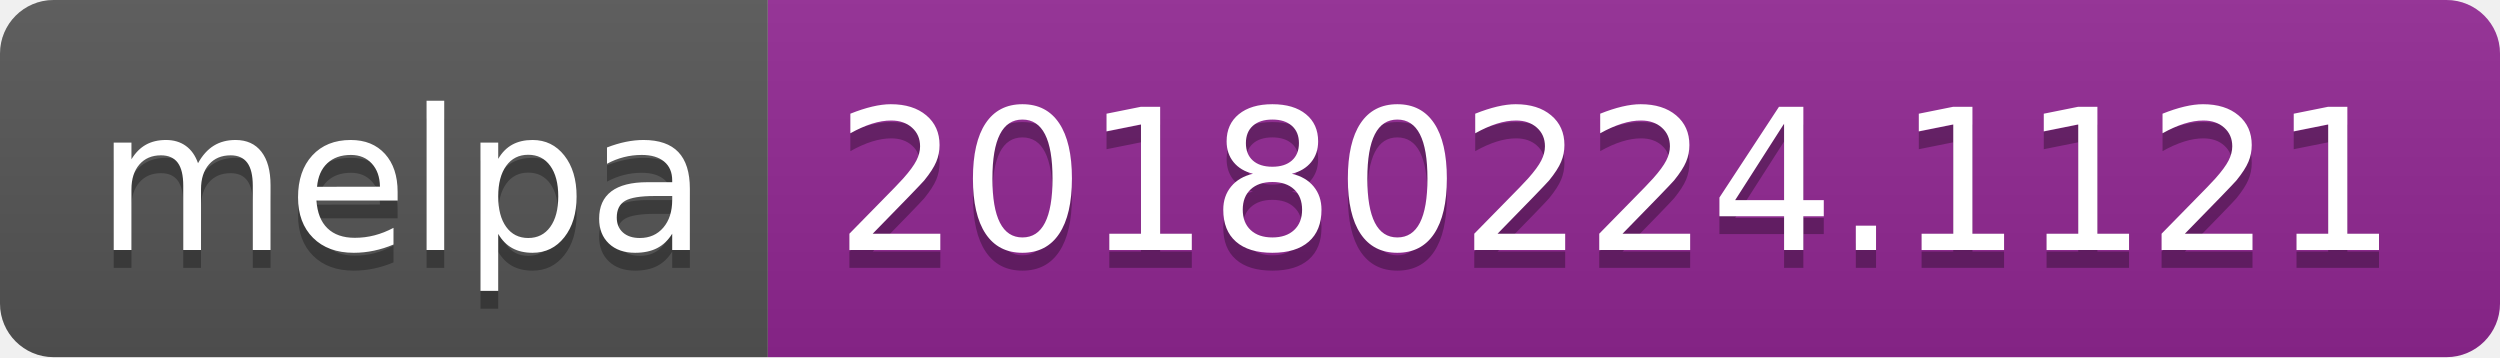
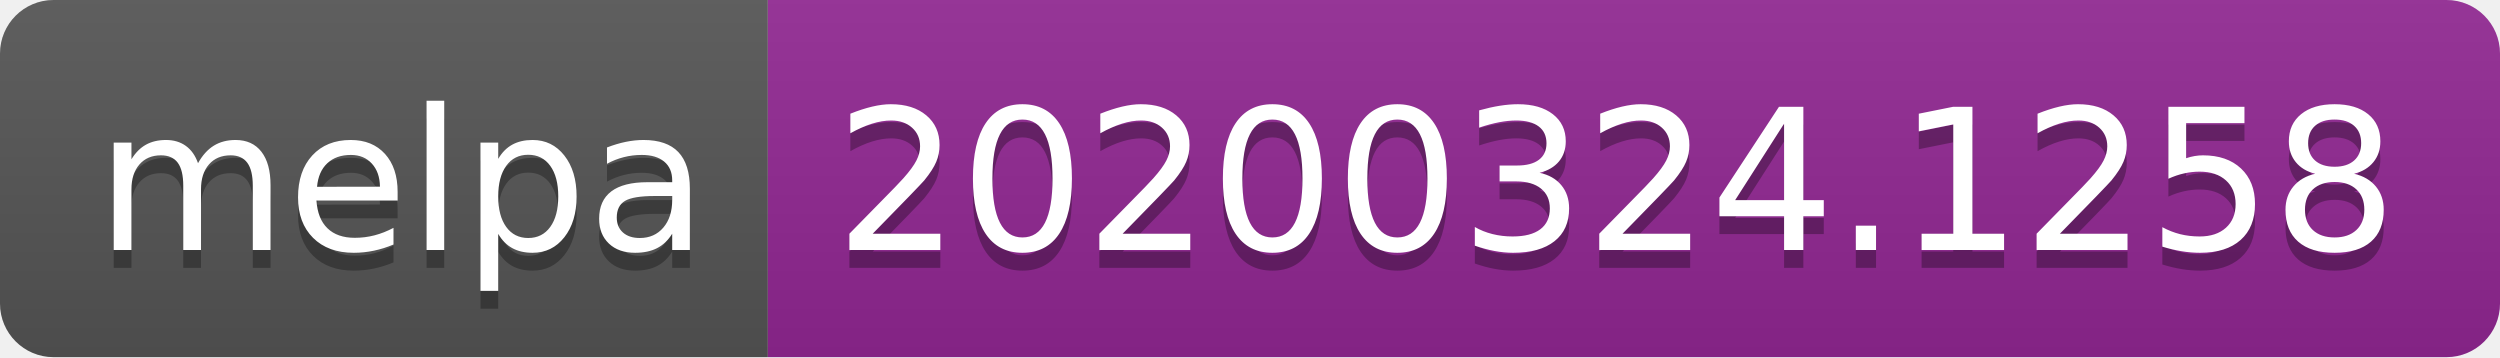
<svg xmlns="http://www.w3.org/2000/svg" width="140" height="20">
  <linearGradient id="b" x2="0" y2="100%">
    <stop offset="0" stop-color="#bbb" stop-opacity=".1" />
    <stop offset="1" stop-opacity=".1" />
  </linearGradient>
  <clipPath id="a">
    <rect width="140" height="20" rx="3" fill="#fff" />
  </clipPath>
  <g clip-path="url(#a)">
    <path fill="#555" d="M0 0h43v20H0z" />
    <path fill="#922793" d="M43 0h97v20H43z" />
    <path fill="url(#b)" d="M0 0h140v20H0z" />
  </g>
  <g fill="#fff" text-anchor="middle" font-family="DejaVu Sans,Verdana,Geneva,sans-serif" font-size="110">
    <text x="225" y="150" fill="#010101" fill-opacity=".3" transform="scale(.1)" textLength="330">melpa</text>
    <text x="225" y="140" transform="scale(.1)" textLength="330">melpa</text>
-     <text x="905" y="150" fill="#010101" fill-opacity=".3" transform="scale(.1)" textLength="870">20180224.1121</text>
-     <text x="905" y="140" transform="scale(.1)" textLength="870">20180224.1121</text>
+     <text x="905" y="150" fill="#010101" fill-opacity=".3" transform="scale(.1)" textLength="870">20200324.1258</text>
+     <text x="905" y="140" transform="scale(.1)" textLength="870">20200324.1258</text>
  </g>
</svg>
